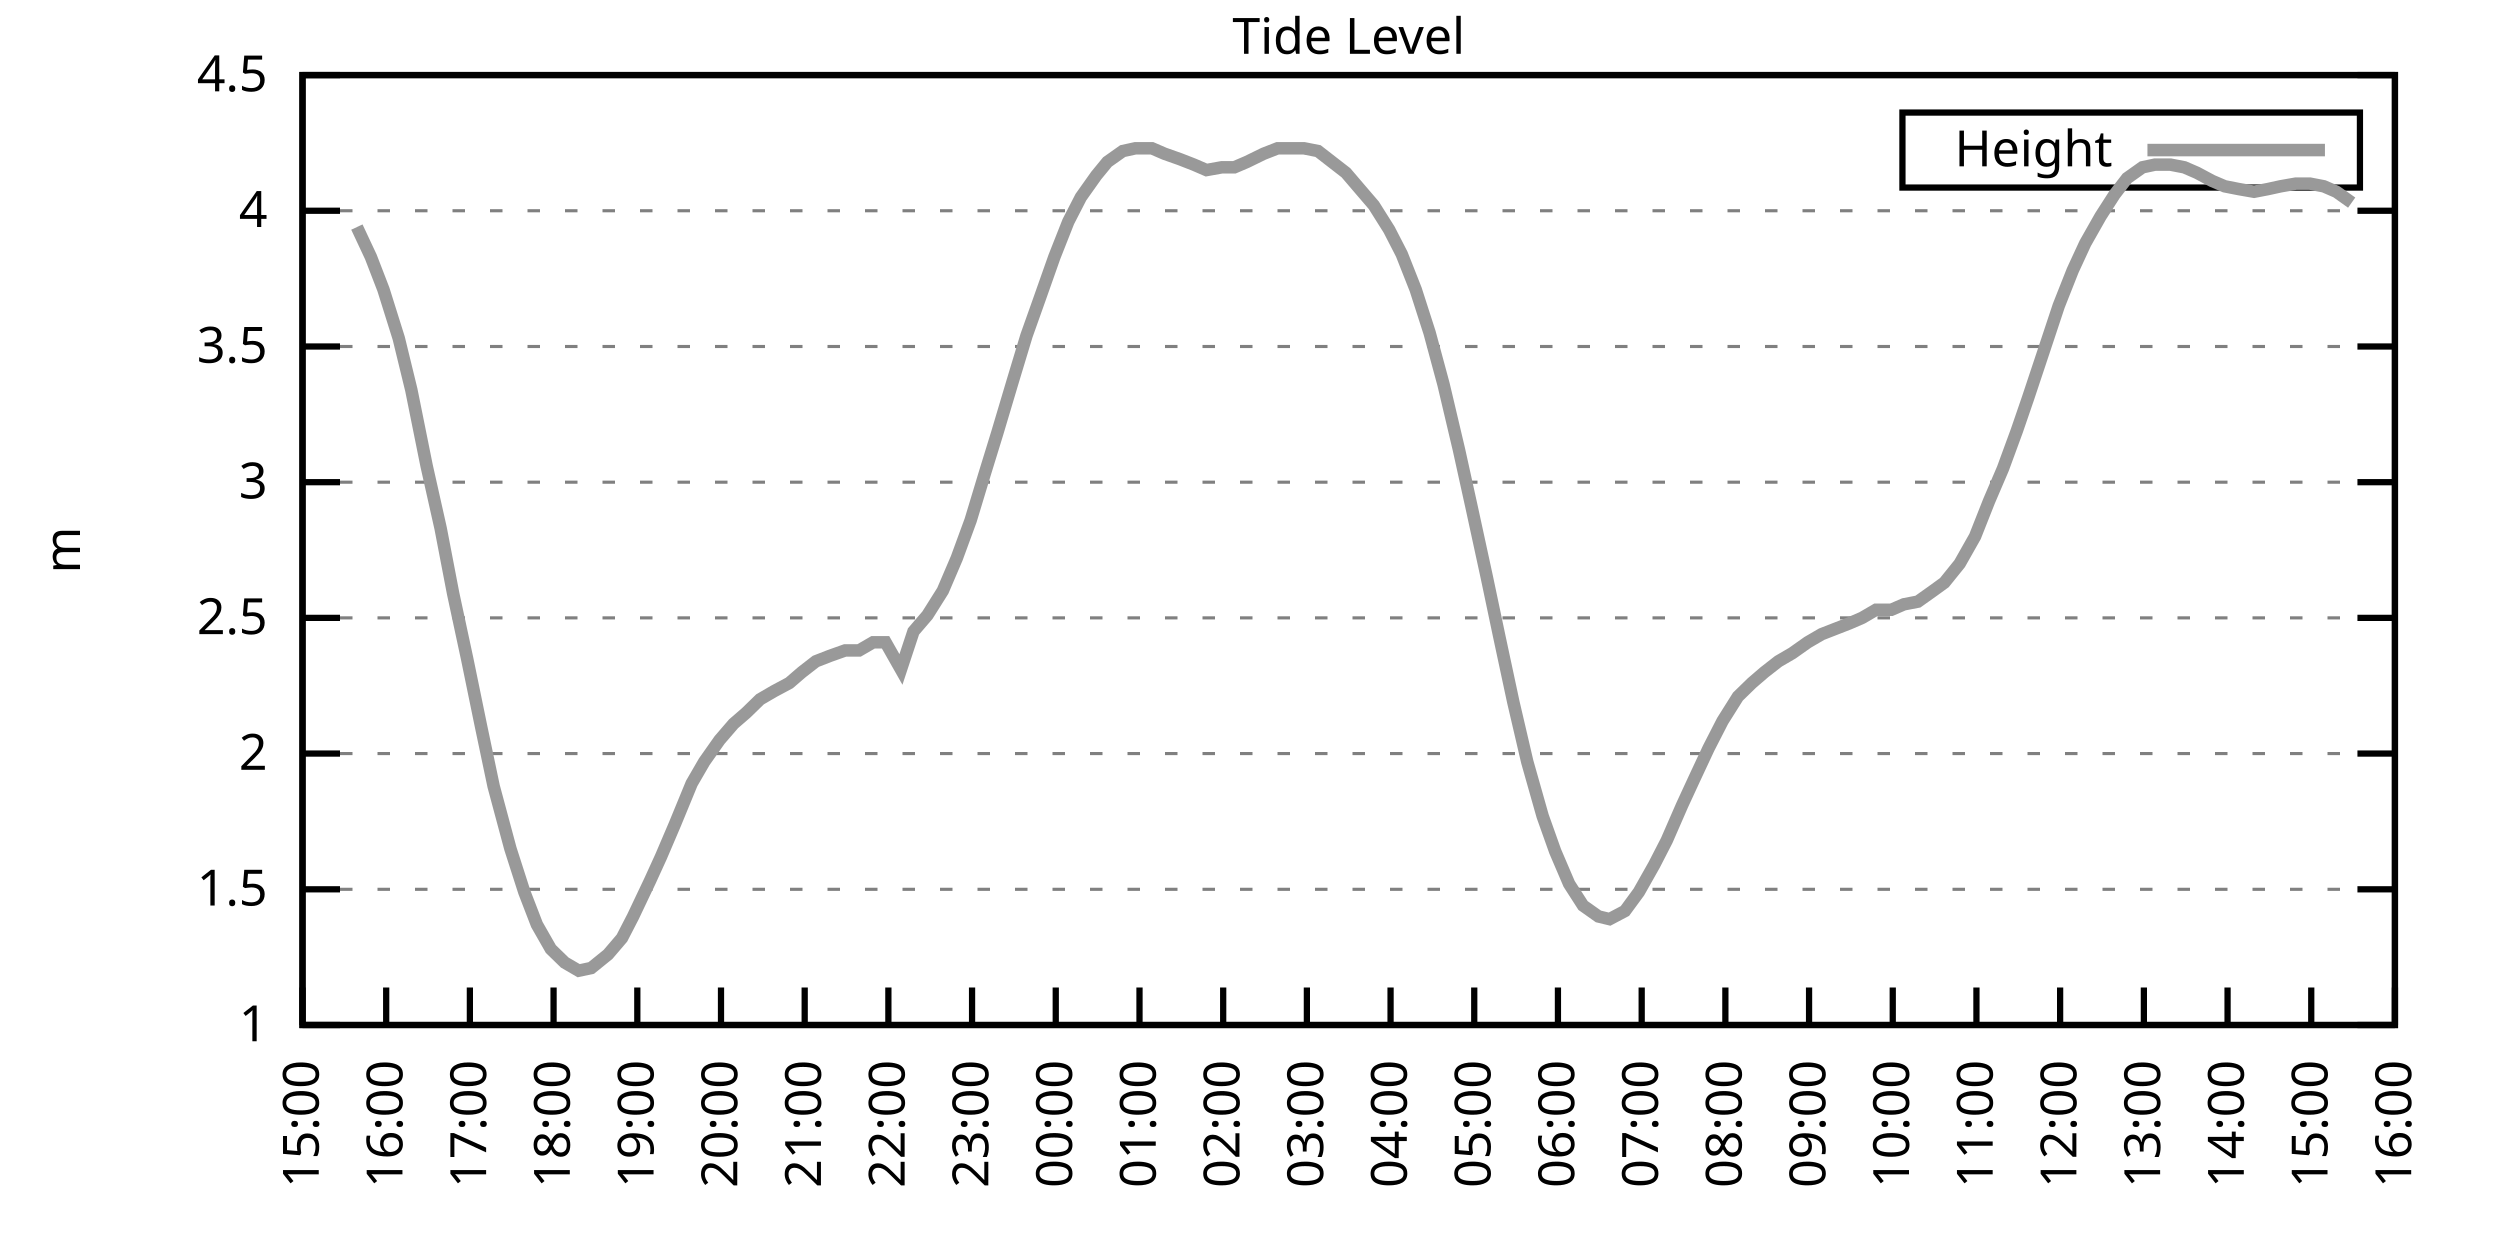
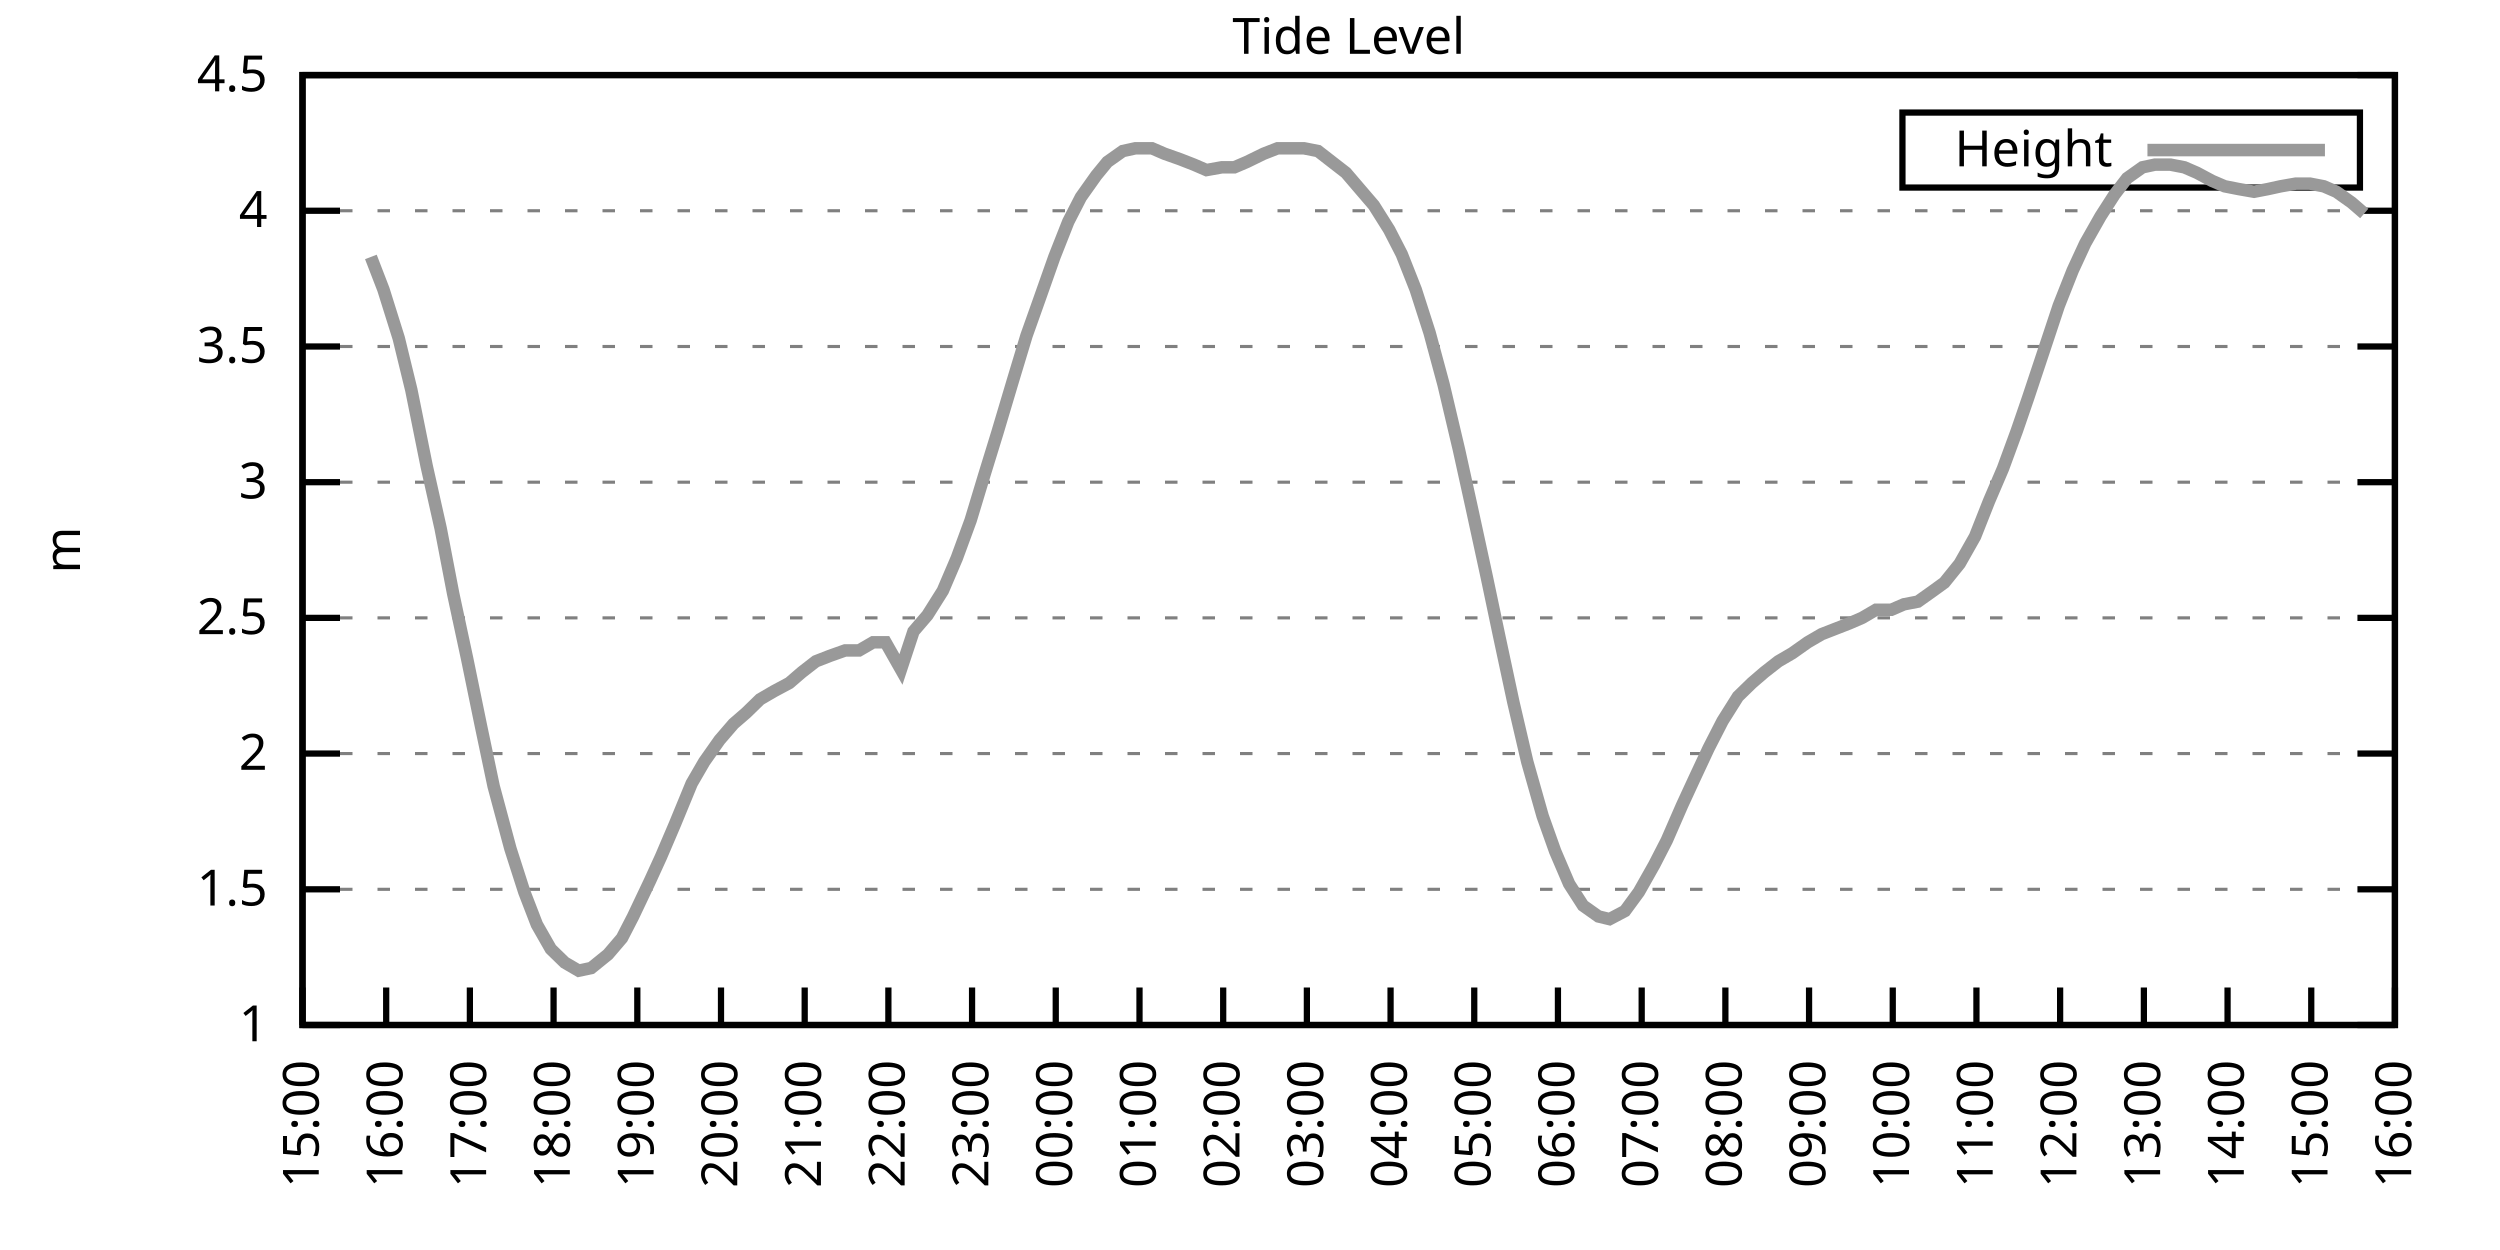
<svg xmlns="http://www.w3.org/2000/svg" xmlns:xlink="http://www.w3.org/1999/xlink" width="400" height="200" viewBox="0 0 400 200">
  <g id="gnuplot_canvas">
    <rect x="0" y="0" width="400" height="200" fill="none" />
    <defs>
      <circle id="gpDot" r="0.5" stroke-width="0.5" stroke="currentColor" />
      <path id="gpPt0" stroke-width="0.333" stroke="currentColor" d="M-1,0 h2 M0,-1 v2" />
      <path id="gpPt1" stroke-width="0.333" stroke="currentColor" d="M-1,-1 L1,1 M1,-1 L-1,1" />
      <path id="gpPt2" stroke-width="0.333" stroke="currentColor" d="M-1,0 L1,0 M0,-1 L0,1 M-1,-1 L1,1 M-1,1 L1,-1" />
      <rect id="gpPt3" stroke-width="0.333" stroke="currentColor" x="-1" y="-1" width="2" height="2" />
      <rect id="gpPt4" stroke-width="0.333" stroke="currentColor" fill="currentColor" x="-1" y="-1" width="2" height="2" />
      <circle id="gpPt5" stroke-width="0.333" stroke="currentColor" cx="0" cy="0" r="1" />
      <use xlink:href="#gpPt5" id="gpPt6" fill="currentColor" stroke="none" />
      <path id="gpPt7" stroke-width="0.333" stroke="currentColor" d="M0,-1.33 L-1.33,0.67 L1.33,0.67 z" />
      <use xlink:href="#gpPt7" id="gpPt8" fill="currentColor" stroke="none" />
      <use xlink:href="#gpPt7" id="gpPt9" stroke="currentColor" transform="rotate(180)" />
      <use xlink:href="#gpPt9" id="gpPt10" fill="currentColor" stroke="none" />
      <use xlink:href="#gpPt3" id="gpPt11" stroke="currentColor" transform="rotate(45)" />
      <use xlink:href="#gpPt11" id="gpPt12" fill="currentColor" stroke="none" />
      <path id="gpPt13" stroke-width="0.333" stroke="currentColor" d="M0,1.330 L1.265,0.411 L0.782,-1.067 L-0.782,-1.076 L-1.265,0.411 z" />
      <use xlink:href="#gpPt13" id="gpPt14" fill="currentColor" stroke="none" />
      <filter id="textbox" filterUnits="objectBoundingBox" x="0" y="0" height="1" width="1">
        <feFlood flood-color="white" flood-opacity="1" result="bgnd" />
        <feComposite in="SourceGraphic" in2="bgnd" operator="atop" />
      </filter>
      <filter id="greybox" filterUnits="objectBoundingBox" x="0" y="0" height="1" width="1">
        <feFlood flood-color="lightgrey" flood-opacity="1" result="grey" />
        <feComposite in="SourceGraphic" in2="grey" operator="atop" />
      </filter>
    </defs>
    <g fill="none" color="white" stroke="currentColor" stroke-width="1.00" stroke-linecap="butt" stroke-linejoin="miter">
</g>
    <g fill="none" color="black" stroke="currentColor" stroke-width="1.00" stroke-linecap="butt" stroke-linejoin="miter">
      <g stroke="none" shape-rendering="crispEdges">
        <polygon fill="rgb(255, 255, 255)" points="48.40,164.00 383.18,164.00 383.18,12.02 48.40,12.02 " />
      </g>
    </g>
    <g fill="none" color="black" stroke="currentColor" stroke-width="1.00" stroke-linecap="butt" stroke-linejoin="miter">
</g>
    <g fill="none" color="black" stroke="black" stroke-width="0.50" stroke-linecap="butt" stroke-linejoin="miter">
</g>
    <g fill="none" color="gray" stroke="currentColor" stroke-width="0.50" stroke-linecap="butt" stroke-linejoin="miter">
      <path stroke="gray" stroke-dasharray="2,4" class="gridline" d="M48.40,164.00 L383.19,164.00  " />
    </g>
    <g fill="none" color="gray" stroke="gray" stroke-width="1.00" stroke-linecap="butt" stroke-linejoin="miter">
</g>
    <g fill="none" color="black" stroke="currentColor" stroke-width="1.00" stroke-linecap="butt" stroke-linejoin="miter">
      <path stroke="black" d="M48.40,164.00 L54.40,164.00 M383.19,164.00 L377.19,164.00  " />
      <g transform="translate(42.80,166.60)" stroke="none" fill="black" font-family="Sans" font-size="8.00" text-anchor="end">
        <text>
          <tspan font-family="Sans"> 1</tspan>
        </text>
      </g>
    </g>
    <g fill="none" color="black" stroke="currentColor" stroke-width="1.00" stroke-linecap="butt" stroke-linejoin="miter">
</g>
    <g fill="none" color="black" stroke="black" stroke-width="0.50" stroke-linecap="butt" stroke-linejoin="miter">
</g>
    <g fill="none" color="gray" stroke="currentColor" stroke-width="0.50" stroke-linecap="butt" stroke-linejoin="miter">
      <path stroke="gray" stroke-dasharray="2,4" class="gridline" d="M48.40,142.29 L383.19,142.29  " />
    </g>
    <g fill="none" color="gray" stroke="gray" stroke-width="1.00" stroke-linecap="butt" stroke-linejoin="miter">
</g>
    <g fill="none" color="black" stroke="currentColor" stroke-width="1.00" stroke-linecap="butt" stroke-linejoin="miter">
      <path stroke="black" d="M48.40,142.29 L54.40,142.29 M383.19,142.29 L377.19,142.29  " />
      <g transform="translate(42.80,144.89)" stroke="none" fill="black" font-family="Sans" font-size="8.00" text-anchor="end">
        <text>
          <tspan font-family="Sans"> 1.5</tspan>
        </text>
      </g>
    </g>
    <g fill="none" color="black" stroke="currentColor" stroke-width="1.00" stroke-linecap="butt" stroke-linejoin="miter">
</g>
    <g fill="none" color="black" stroke="black" stroke-width="0.50" stroke-linecap="butt" stroke-linejoin="miter">
</g>
    <g fill="none" color="gray" stroke="currentColor" stroke-width="0.50" stroke-linecap="butt" stroke-linejoin="miter">
      <path stroke="gray" stroke-dasharray="2,4" class="gridline" d="M48.40,120.57 L383.19,120.57  " />
    </g>
    <g fill="none" color="gray" stroke="gray" stroke-width="1.00" stroke-linecap="butt" stroke-linejoin="miter">
</g>
    <g fill="none" color="black" stroke="currentColor" stroke-width="1.00" stroke-linecap="butt" stroke-linejoin="miter">
      <path stroke="black" d="M48.40,120.57 L54.40,120.57 M383.19,120.57 L377.19,120.57  " />
      <g transform="translate(42.80,123.17)" stroke="none" fill="black" font-family="Sans" font-size="8.00" text-anchor="end">
        <text>
          <tspan font-family="Sans"> 2</tspan>
        </text>
      </g>
    </g>
    <g fill="none" color="black" stroke="currentColor" stroke-width="1.00" stroke-linecap="butt" stroke-linejoin="miter">
</g>
    <g fill="none" color="black" stroke="black" stroke-width="0.50" stroke-linecap="butt" stroke-linejoin="miter">
</g>
    <g fill="none" color="gray" stroke="currentColor" stroke-width="0.50" stroke-linecap="butt" stroke-linejoin="miter">
      <path stroke="gray" stroke-dasharray="2,4" class="gridline" d="M48.40,98.86 L383.19,98.86  " />
    </g>
    <g fill="none" color="gray" stroke="gray" stroke-width="1.00" stroke-linecap="butt" stroke-linejoin="miter">
</g>
    <g fill="none" color="black" stroke="currentColor" stroke-width="1.00" stroke-linecap="butt" stroke-linejoin="miter">
      <path stroke="black" d="M48.40,98.86 L54.40,98.86 M383.19,98.86 L377.19,98.86  " />
      <g transform="translate(42.80,101.46)" stroke="none" fill="black" font-family="Sans" font-size="8.00" text-anchor="end">
        <text>
          <tspan font-family="Sans"> 2.5</tspan>
        </text>
      </g>
    </g>
    <g fill="none" color="black" stroke="currentColor" stroke-width="1.00" stroke-linecap="butt" stroke-linejoin="miter">
</g>
    <g fill="none" color="black" stroke="black" stroke-width="0.50" stroke-linecap="butt" stroke-linejoin="miter">
</g>
    <g fill="none" color="gray" stroke="currentColor" stroke-width="0.50" stroke-linecap="butt" stroke-linejoin="miter">
      <path stroke="gray" stroke-dasharray="2,4" class="gridline" d="M48.40,77.15 L383.19,77.15  " />
    </g>
    <g fill="none" color="gray" stroke="gray" stroke-width="1.00" stroke-linecap="butt" stroke-linejoin="miter">
</g>
    <g fill="none" color="black" stroke="currentColor" stroke-width="1.00" stroke-linecap="butt" stroke-linejoin="miter">
      <path stroke="black" d="M48.40,77.15 L54.40,77.15 M383.19,77.15 L377.19,77.15  " />
      <g transform="translate(42.80,79.75)" stroke="none" fill="black" font-family="Sans" font-size="8.00" text-anchor="end">
        <text>
          <tspan font-family="Sans"> 3</tspan>
        </text>
      </g>
    </g>
    <g fill="none" color="black" stroke="currentColor" stroke-width="1.00" stroke-linecap="butt" stroke-linejoin="miter">
</g>
    <g fill="none" color="black" stroke="black" stroke-width="0.50" stroke-linecap="butt" stroke-linejoin="miter">
</g>
    <g fill="none" color="gray" stroke="currentColor" stroke-width="0.50" stroke-linecap="butt" stroke-linejoin="miter">
      <path stroke="gray" stroke-dasharray="2,4" class="gridline" d="M48.40,55.44 L383.19,55.44  " />
    </g>
    <g fill="none" color="gray" stroke="gray" stroke-width="1.00" stroke-linecap="butt" stroke-linejoin="miter">
</g>
    <g fill="none" color="black" stroke="currentColor" stroke-width="1.00" stroke-linecap="butt" stroke-linejoin="miter">
      <path stroke="black" d="M48.40,55.44 L54.40,55.44 M383.19,55.44 L377.19,55.44  " />
      <g transform="translate(42.80,58.04)" stroke="none" fill="black" font-family="Sans" font-size="8.00" text-anchor="end">
        <text>
          <tspan font-family="Sans"> 3.5</tspan>
        </text>
      </g>
    </g>
    <g fill="none" color="black" stroke="currentColor" stroke-width="1.00" stroke-linecap="butt" stroke-linejoin="miter">
</g>
    <g fill="none" color="black" stroke="black" stroke-width="0.50" stroke-linecap="butt" stroke-linejoin="miter">
</g>
    <g fill="none" color="gray" stroke="currentColor" stroke-width="0.50" stroke-linecap="butt" stroke-linejoin="miter">
      <path stroke="gray" stroke-dasharray="2,4" class="gridline" d="M48.40,33.72 L383.19,33.72  " />
    </g>
    <g fill="none" color="gray" stroke="gray" stroke-width="1.00" stroke-linecap="butt" stroke-linejoin="miter">
</g>
    <g fill="none" color="black" stroke="currentColor" stroke-width="1.00" stroke-linecap="butt" stroke-linejoin="miter">
      <path stroke="black" d="M48.40,33.72 L54.40,33.72 M383.19,33.72 L377.19,33.72  " />
      <g transform="translate(42.80,36.32)" stroke="none" fill="black" font-family="Sans" font-size="8.00" text-anchor="end">
        <text>
          <tspan font-family="Sans"> 4</tspan>
        </text>
      </g>
    </g>
    <g fill="none" color="black" stroke="currentColor" stroke-width="1.00" stroke-linecap="butt" stroke-linejoin="miter">
</g>
    <g fill="none" color="black" stroke="black" stroke-width="0.50" stroke-linecap="butt" stroke-linejoin="miter">
</g>
    <g fill="none" color="gray" stroke="currentColor" stroke-width="0.50" stroke-linecap="butt" stroke-linejoin="miter">
      <path stroke="gray" stroke-dasharray="2,4" class="gridline" d="M48.40,12.01 L383.19,12.01  " />
    </g>
    <g fill="none" color="gray" stroke="gray" stroke-width="1.00" stroke-linecap="butt" stroke-linejoin="miter">
</g>
    <g fill="none" color="black" stroke="currentColor" stroke-width="1.00" stroke-linecap="butt" stroke-linejoin="miter">
      <path stroke="black" d="M48.40,12.01 L54.40,12.01 M383.19,12.01 L377.19,12.01  " />
      <g transform="translate(42.80,14.61)" stroke="none" fill="black" font-family="Sans" font-size="8.00" text-anchor="end">
        <text>
          <tspan font-family="Sans"> 4.5</tspan>
        </text>
      </g>
    </g>
    <g fill="none" color="black" stroke="currentColor" stroke-width="1.00" stroke-linecap="butt" stroke-linejoin="miter">
      <path stroke="black" d="M48.40,164.00 L48.40,158.00  " />
      <g transform="translate(51.00,169.60) rotate(270.00)" stroke="none" fill="black" font-family="Sans" font-size="8.00" text-anchor="end">
        <text>
          <tspan font-family="Sans">15:00</tspan>
        </text>
      </g>
    </g>
    <g fill="none" color="black" stroke="currentColor" stroke-width="1.00" stroke-linecap="butt" stroke-linejoin="miter">
      <path stroke="black" d="M61.79,164.00 L61.79,158.00  " />
      <g transform="translate(64.39,169.60) rotate(270.00)" stroke="none" fill="black" font-family="Sans" font-size="8.00" text-anchor="end">
        <text>
          <tspan font-family="Sans">16:00</tspan>
        </text>
      </g>
    </g>
    <g fill="none" color="black" stroke="currentColor" stroke-width="1.00" stroke-linecap="butt" stroke-linejoin="miter">
      <path stroke="black" d="M75.18,164.00 L75.18,158.00  " />
      <g transform="translate(77.78,169.60) rotate(270.00)" stroke="none" fill="black" font-family="Sans" font-size="8.00" text-anchor="end">
        <text>
          <tspan font-family="Sans">17:00</tspan>
        </text>
      </g>
    </g>
    <g fill="none" color="black" stroke="currentColor" stroke-width="1.00" stroke-linecap="butt" stroke-linejoin="miter">
      <path stroke="black" d="M88.57,164.00 L88.57,158.00  " />
      <g transform="translate(91.17,169.60) rotate(270.00)" stroke="none" fill="black" font-family="Sans" font-size="8.00" text-anchor="end">
        <text>
          <tspan font-family="Sans">18:00</tspan>
        </text>
      </g>
    </g>
    <g fill="none" color="black" stroke="currentColor" stroke-width="1.00" stroke-linecap="butt" stroke-linejoin="miter">
      <path stroke="black" d="M101.97,164.00 L101.97,158.00  " />
      <g transform="translate(104.57,169.60) rotate(270.00)" stroke="none" fill="black" font-family="Sans" font-size="8.00" text-anchor="end">
        <text>
          <tspan font-family="Sans">19:00</tspan>
        </text>
      </g>
    </g>
    <g fill="none" color="black" stroke="currentColor" stroke-width="1.00" stroke-linecap="butt" stroke-linejoin="miter">
      <path stroke="black" d="M115.36,164.00 L115.36,158.00  " />
      <g transform="translate(117.96,169.60) rotate(270.00)" stroke="none" fill="black" font-family="Sans" font-size="8.00" text-anchor="end">
        <text>
          <tspan font-family="Sans">20:00</tspan>
        </text>
      </g>
    </g>
    <g fill="none" color="black" stroke="currentColor" stroke-width="1.00" stroke-linecap="butt" stroke-linejoin="miter">
      <path stroke="black" d="M128.75,164.00 L128.75,158.00  " />
      <g transform="translate(131.35,169.60) rotate(270.00)" stroke="none" fill="black" font-family="Sans" font-size="8.00" text-anchor="end">
        <text>
          <tspan font-family="Sans">21:00</tspan>
        </text>
      </g>
    </g>
    <g fill="none" color="black" stroke="currentColor" stroke-width="1.00" stroke-linecap="butt" stroke-linejoin="miter">
      <path stroke="black" d="M142.14,164.00 L142.14,158.00  " />
      <g transform="translate(144.74,169.60) rotate(270.00)" stroke="none" fill="black" font-family="Sans" font-size="8.00" text-anchor="end">
        <text>
          <tspan font-family="Sans">22:00</tspan>
        </text>
      </g>
    </g>
    <g fill="none" color="black" stroke="currentColor" stroke-width="1.00" stroke-linecap="butt" stroke-linejoin="miter">
      <path stroke="black" d="M155.53,164.00 L155.53,158.00  " />
      <g transform="translate(158.13,169.60) rotate(270.00)" stroke="none" fill="black" font-family="Sans" font-size="8.00" text-anchor="end">
        <text>
          <tspan font-family="Sans">23:00</tspan>
        </text>
      </g>
    </g>
    <g fill="none" color="black" stroke="currentColor" stroke-width="1.00" stroke-linecap="butt" stroke-linejoin="miter">
      <path stroke="black" d="M168.92,164.00 L168.92,158.00  " />
      <g transform="translate(171.52,169.60) rotate(270.00)" stroke="none" fill="black" font-family="Sans" font-size="8.00" text-anchor="end">
        <text>
          <tspan font-family="Sans">00:00</tspan>
        </text>
      </g>
    </g>
    <g fill="none" color="black" stroke="currentColor" stroke-width="1.00" stroke-linecap="butt" stroke-linejoin="miter">
      <path stroke="black" d="M182.32,164.00 L182.32,158.00  " />
      <g transform="translate(184.92,169.60) rotate(270.00)" stroke="none" fill="black" font-family="Sans" font-size="8.00" text-anchor="end">
        <text>
          <tspan font-family="Sans">01:00</tspan>
        </text>
      </g>
    </g>
    <g fill="none" color="black" stroke="currentColor" stroke-width="1.00" stroke-linecap="butt" stroke-linejoin="miter">
      <path stroke="black" d="M195.71,164.00 L195.71,158.00  " />
      <g transform="translate(198.31,169.60) rotate(270.00)" stroke="none" fill="black" font-family="Sans" font-size="8.00" text-anchor="end">
        <text>
          <tspan font-family="Sans">02:00</tspan>
        </text>
      </g>
    </g>
    <g fill="none" color="black" stroke="currentColor" stroke-width="1.00" stroke-linecap="butt" stroke-linejoin="miter">
      <path stroke="black" d="M209.10,164.00 L209.10,158.00  " />
      <g transform="translate(211.70,169.60) rotate(270.00)" stroke="none" fill="black" font-family="Sans" font-size="8.00" text-anchor="end">
        <text>
          <tspan font-family="Sans">03:00</tspan>
        </text>
      </g>
    </g>
    <g fill="none" color="black" stroke="currentColor" stroke-width="1.00" stroke-linecap="butt" stroke-linejoin="miter">
      <path stroke="black" d="M222.49,164.00 L222.49,158.00  " />
      <g transform="translate(225.09,169.60) rotate(270.00)" stroke="none" fill="black" font-family="Sans" font-size="8.00" text-anchor="end">
        <text>
          <tspan font-family="Sans">04:00</tspan>
        </text>
      </g>
    </g>
    <g fill="none" color="black" stroke="currentColor" stroke-width="1.00" stroke-linecap="butt" stroke-linejoin="miter">
      <path stroke="black" d="M235.88,164.00 L235.88,158.00  " />
      <g transform="translate(238.48,169.60) rotate(270.00)" stroke="none" fill="black" font-family="Sans" font-size="8.00" text-anchor="end">
        <text>
          <tspan font-family="Sans">05:00</tspan>
        </text>
      </g>
    </g>
    <g fill="none" color="black" stroke="currentColor" stroke-width="1.00" stroke-linecap="butt" stroke-linejoin="miter">
      <path stroke="black" d="M249.27,164.00 L249.27,158.00  " />
      <g transform="translate(251.87,169.60) rotate(270.00)" stroke="none" fill="black" font-family="Sans" font-size="8.00" text-anchor="end">
        <text>
          <tspan font-family="Sans">06:00</tspan>
        </text>
      </g>
    </g>
    <g fill="none" color="black" stroke="currentColor" stroke-width="1.00" stroke-linecap="butt" stroke-linejoin="miter">
      <path stroke="black" d="M262.67,164.00 L262.67,158.00  " />
      <g transform="translate(265.27,169.60) rotate(270.00)" stroke="none" fill="black" font-family="Sans" font-size="8.00" text-anchor="end">
        <text>
          <tspan font-family="Sans">07:00</tspan>
        </text>
      </g>
    </g>
    <g fill="none" color="black" stroke="currentColor" stroke-width="1.00" stroke-linecap="butt" stroke-linejoin="miter">
      <path stroke="black" d="M276.06,164.00 L276.06,158.00  " />
      <g transform="translate(278.66,169.60) rotate(270.00)" stroke="none" fill="black" font-family="Sans" font-size="8.00" text-anchor="end">
        <text>
          <tspan font-family="Sans">08:00</tspan>
        </text>
      </g>
    </g>
    <g fill="none" color="black" stroke="currentColor" stroke-width="1.00" stroke-linecap="butt" stroke-linejoin="miter">
      <path stroke="black" d="M289.45,164.00 L289.45,158.00  " />
      <g transform="translate(292.05,169.60) rotate(270.00)" stroke="none" fill="black" font-family="Sans" font-size="8.00" text-anchor="end">
        <text>
          <tspan font-family="Sans">09:00</tspan>
        </text>
      </g>
    </g>
    <g fill="none" color="black" stroke="currentColor" stroke-width="1.00" stroke-linecap="butt" stroke-linejoin="miter">
      <path stroke="black" d="M302.84,164.00 L302.84,158.00  " />
      <g transform="translate(305.44,169.60) rotate(270.00)" stroke="none" fill="black" font-family="Sans" font-size="8.00" text-anchor="end">
        <text>
          <tspan font-family="Sans">10:00</tspan>
        </text>
      </g>
    </g>
    <g fill="none" color="black" stroke="currentColor" stroke-width="1.00" stroke-linecap="butt" stroke-linejoin="miter">
      <path stroke="black" d="M316.23,164.00 L316.23,158.00  " />
      <g transform="translate(318.83,169.60) rotate(270.00)" stroke="none" fill="black" font-family="Sans" font-size="8.00" text-anchor="end">
        <text>
          <tspan font-family="Sans">11:00</tspan>
        </text>
      </g>
    </g>
    <g fill="none" color="black" stroke="currentColor" stroke-width="1.00" stroke-linecap="butt" stroke-linejoin="miter">
      <path stroke="black" d="M329.62,164.00 L329.62,158.00  " />
      <g transform="translate(332.22,169.60) rotate(270.00)" stroke="none" fill="black" font-family="Sans" font-size="8.00" text-anchor="end">
        <text>
          <tspan font-family="Sans">12:00</tspan>
        </text>
      </g>
    </g>
    <g fill="none" color="black" stroke="currentColor" stroke-width="1.00" stroke-linecap="butt" stroke-linejoin="miter">
      <path stroke="black" d="M343.02,164.00 L343.02,158.00  " />
      <g transform="translate(345.62,169.60) rotate(270.00)" stroke="none" fill="black" font-family="Sans" font-size="8.00" text-anchor="end">
        <text>
          <tspan font-family="Sans">13:00</tspan>
        </text>
      </g>
    </g>
    <g fill="none" color="black" stroke="currentColor" stroke-width="1.00" stroke-linecap="butt" stroke-linejoin="miter">
      <path stroke="black" d="M356.41,164.00 L356.41,158.00  " />
      <g transform="translate(359.01,169.60) rotate(270.00)" stroke="none" fill="black" font-family="Sans" font-size="8.00" text-anchor="end">
        <text>
          <tspan font-family="Sans">14:00</tspan>
        </text>
      </g>
    </g>
    <g fill="none" color="black" stroke="currentColor" stroke-width="1.00" stroke-linecap="butt" stroke-linejoin="miter">
      <path stroke="black" d="M369.80,164.00 L369.80,158.00  " />
      <g transform="translate(372.40,169.60) rotate(270.00)" stroke="none" fill="black" font-family="Sans" font-size="8.00" text-anchor="end">
        <text>
          <tspan font-family="Sans">15:00</tspan>
        </text>
      </g>
    </g>
    <g fill="none" color="black" stroke="currentColor" stroke-width="1.00" stroke-linecap="butt" stroke-linejoin="miter">
      <path stroke="black" d="M383.19,164.00 L383.19,158.00  " />
      <g transform="translate(385.79,169.60) rotate(270.00)" stroke="none" fill="black" font-family="Sans" font-size="8.00" text-anchor="end">
        <text>
          <tspan font-family="Sans">16:00</tspan>
        </text>
      </g>
    </g>
    <g fill="none" color="black" stroke="currentColor" stroke-width="1.00" stroke-linecap="butt" stroke-linejoin="miter">
</g>
    <g fill="none" color="black" stroke="currentColor" stroke-width="1.00" stroke-linecap="butt" stroke-linejoin="miter">
      <path stroke="black" d="M48.40,12.01 L48.40,164.00 L383.19,164.00 L383.19,12.01 L48.40,12.01 Z  " />
    </g>
    <g fill="none" color="black" stroke="currentColor" stroke-width="1.00" stroke-linecap="butt" stroke-linejoin="miter">
</g>
    <g fill="none" color="black" stroke="currentColor" stroke-width="1.00" stroke-linecap="butt" stroke-linejoin="miter">
      <path stroke="black" d="M304.39,30.01 L304.39,18.01 L377.59,18.01 L377.59,30.01 L304.39,30.01 Z  " />
    </g>
    <g id="Tide_level_plot_1">
      <g fill="none" color="white" stroke="black" stroke-width="2.00" stroke-linecap="butt" stroke-linejoin="miter">
</g>
      <g fill="none" color="black" stroke="currentColor" stroke-width="2.00" stroke-linecap="butt" stroke-linejoin="miter">
        <g transform="translate(337.99,26.61)" stroke="none" fill="black" font-family="Sans" font-size="8.00" text-anchor="end">
          <text>
            <tspan font-family="Sans">Height</tspan>
          </text>
        </g>
      </g>
      <g fill="none" color="black" stroke="currentColor" stroke-width="2.00" stroke-linecap="butt" stroke-linejoin="miter">
-         <path stroke="rgb(153, 153, 153)" d="M343.59,24.01 L371.99,24.01 M57.10,36.33 L59.34,41.11 L61.35,46.32 L63.80,54.13 L65.81,62.38 L68.26,74.54   L70.50,84.53 L72.50,94.95 L74.74,105.38 L76.97,116.23 L78.98,125.79 L81.66,135.77 L83.89,142.72 L85.90,147.93   L88.13,151.84 L90.36,154.01 L92.59,155.31 L94.60,154.88 L97.28,152.71 L99.51,150.10 L101.30,146.63 L103.98,140.98   L105.76,137.08 L107.99,131.86 L110.67,125.35 L112.68,121.88 L115.13,118.40 L117.37,115.80 L119.38,114.06 L121.61,111.89   L123.84,110.59 L126.29,109.28 L128.30,107.55 L130.54,105.81 L132.77,104.94 L135.22,104.07 L137.45,104.07 L139.69,102.77   L141.69,102.77 L144.15,107.11 L146.16,101.03 L148.39,98.43 L150.85,94.52 L153.08,89.31 L155.31,83.23 L157.54,75.85   L159.55,69.33 L162.01,61.08 L164.24,53.70 L166.25,48.05 L168.70,41.11 L170.93,35.46 L172.94,31.55 L175.40,28.08   L177.18,25.91 L179.64,24.17 L181.65,23.73 L184.32,23.73 L186.33,24.60 L188.79,25.47 L191.02,26.34 L193.03,27.21   L195.48,26.77 L197.49,26.77 L199.50,25.91 L202.18,24.60 L204.41,23.73 L206.42,23.73 L208.65,23.73 L210.88,24.17   L213.12,25.91 L215.35,27.64 L217.58,30.25 L219.81,32.85 L222.27,36.76 L224.28,40.67 L226.51,46.32 L228.74,53.26   L230.97,61.52 L233.43,71.94 L235.44,81.06 L237.89,92.35 L239.90,101.90 L242.13,112.32 L244.36,121.88 L246.82,130.56   L248.83,136.21 L251.06,141.42 L253.29,144.89 L255.75,146.63 L257.53,147.06 L259.99,145.76 L262.22,142.72 L264.67,138.38   L266.68,134.47 L269.14,128.83 L271.15,124.48 L273.38,119.71 L275.61,115.36 L278.07,111.45 L280.30,109.28 L282.31,107.55   L284.54,105.81 L286.77,104.51 L289.23,102.77 L291.46,101.47 L293.69,100.60 L295.92,99.73 L297.93,98.86 L300.16,97.56   L302.62,97.56 L304.63,96.69 L306.86,96.26 L309.31,94.52 L311.10,93.22 L313.55,90.18 L316.01,85.83 L318.24,80.19   L320.47,74.98 L322.70,68.90 L324.49,63.69 L326.95,56.30 L329.40,48.92 L331.63,43.28 L333.64,38.93 L336.10,34.59   L338.33,31.12 L340.34,28.51 L342.79,26.77 L344.80,26.34 L347.26,26.34 L349.49,26.77 L351.50,27.64 L353.95,28.95   L355.96,29.81 L358.19,30.25 L360.65,30.68 L362.88,30.25 L364.89,29.81 L367.34,29.38 L369.58,29.38 L371.81,29.81   L373.82,30.68 L376.27,32.42  " />
+         <path stroke="rgb(153, 153, 153)" d="M343.59,24.01 L371.99,24.01 M59.34,41.11 L61.35,46.32 L63.80,54.13 L65.81,62.38 L68.26,74.54 L70.50,84.53   L72.50,94.95 L74.74,105.38 L76.97,116.23 L78.98,125.79 L81.66,135.77 L83.89,142.72 L85.90,147.93 L88.13,151.84   L90.36,154.01 L92.59,155.31 L94.60,154.88 L97.28,152.71 L99.51,150.10 L101.30,146.63 L103.98,140.98 L105.76,137.08   L107.99,131.86 L110.67,125.35 L112.68,121.88 L115.13,118.40 L117.37,115.80 L119.38,114.06 L121.61,111.89 L123.84,110.59   L126.29,109.28 L128.30,107.55 L130.54,105.81 L132.77,104.94 L135.22,104.07 L137.45,104.07 L139.69,102.77 L141.69,102.77   L144.15,107.11 L146.16,101.03 L148.39,98.43 L150.85,94.52 L153.08,89.31 L155.31,83.23 L157.54,75.85 L159.55,69.33   L162.01,61.08 L164.24,53.70 L166.25,48.05 L168.70,41.11 L170.93,35.46 L172.94,31.55 L175.40,28.08 L177.18,25.91   L179.64,24.17 L181.65,23.73 L184.32,23.73 L186.33,24.60 L188.79,25.47 L191.02,26.34 L193.03,27.21 L195.48,26.77   L197.49,26.77 L199.50,25.91 L202.18,24.60 L204.41,23.73 L206.42,23.73 L208.65,23.73 L210.88,24.17 L213.12,25.91   L215.35,27.64 L217.58,30.25 L219.81,32.85 L222.27,36.76 L224.28,40.67 L226.51,46.32 L228.74,53.26 L230.97,61.52   L233.43,71.94 L235.44,81.06 L237.89,92.35 L239.90,101.90 L242.13,112.32 L244.36,121.88 L246.82,130.56 L248.83,136.21   L251.06,141.42 L253.29,144.89 L255.75,146.63 L257.53,147.06 L259.99,145.76 L262.22,142.72 L264.67,138.38 L266.68,134.47   L269.14,128.83 L271.15,124.48 L273.38,119.71 L275.61,115.36 L278.07,111.45 L280.30,109.28 L282.31,107.55 L284.54,105.81   L286.77,104.51 L289.23,102.77 L291.46,101.47 L293.69,100.60 L295.92,99.73 L297.93,98.86 L300.16,97.56 L302.62,97.56   L304.63,96.69 L306.86,96.26 L309.31,94.52 L311.10,93.22 L313.55,90.18 L316.01,85.83 L318.24,80.19 L320.47,74.98   L322.70,68.90 L324.49,63.69 L326.95,56.30 L329.40,48.92 L331.63,43.28 L333.64,38.93 L336.10,34.59 L338.33,31.12   L340.34,28.51 L342.79,26.77 L344.80,26.34 L347.26,26.34 L349.49,26.77 L351.50,27.64 L353.95,28.95 L355.96,29.81   L358.19,30.25 L360.65,30.68 L362.88,30.25 L364.89,29.81 L367.34,29.38 L369.58,29.38 L371.81,29.81 L373.82,30.68   L376.27,32.42 L378.28,34.16  " />
      </g>
    </g>
    <g fill="none" color="black" stroke="currentColor" stroke-width="2.00" stroke-linecap="butt" stroke-linejoin="miter">
</g>
    <g fill="none" color="black" stroke="black" stroke-width="1.00" stroke-linecap="butt" stroke-linejoin="miter">
</g>
    <g fill="none" color="black" stroke="currentColor" stroke-width="1.00" stroke-linecap="butt" stroke-linejoin="miter">
      <path stroke="black" d="M48.40,12.01 L48.40,164.00 L383.19,164.00 L383.19,12.01 L48.40,12.01 Z  " />
      <g transform="translate(12.80,88.01) rotate(270.00)" stroke="none" fill="black" font-family="Sans" font-size="8.00" text-anchor="middle">
        <text>
          <tspan font-family="Sans">m</tspan>
        </text>
      </g>
    </g>
    <g fill="none" color="black" stroke="currentColor" stroke-width="1.00" stroke-linecap="butt" stroke-linejoin="miter">
</g>
    <g fill="none" color="black" stroke="currentColor" stroke-width="1.00" stroke-linecap="butt" stroke-linejoin="miter">
      <g transform="translate(215.79,8.61)" stroke="none" fill="black" font-family="Sans" font-size="8.00" text-anchor="middle">
        <text>
          <tspan font-family="Sans">Tide Level</tspan>
        </text>
      </g>
    </g>
    <g fill="none" color="black" stroke="currentColor" stroke-width="1.00" stroke-linecap="butt" stroke-linejoin="miter">
</g>
  </g>
</svg>
